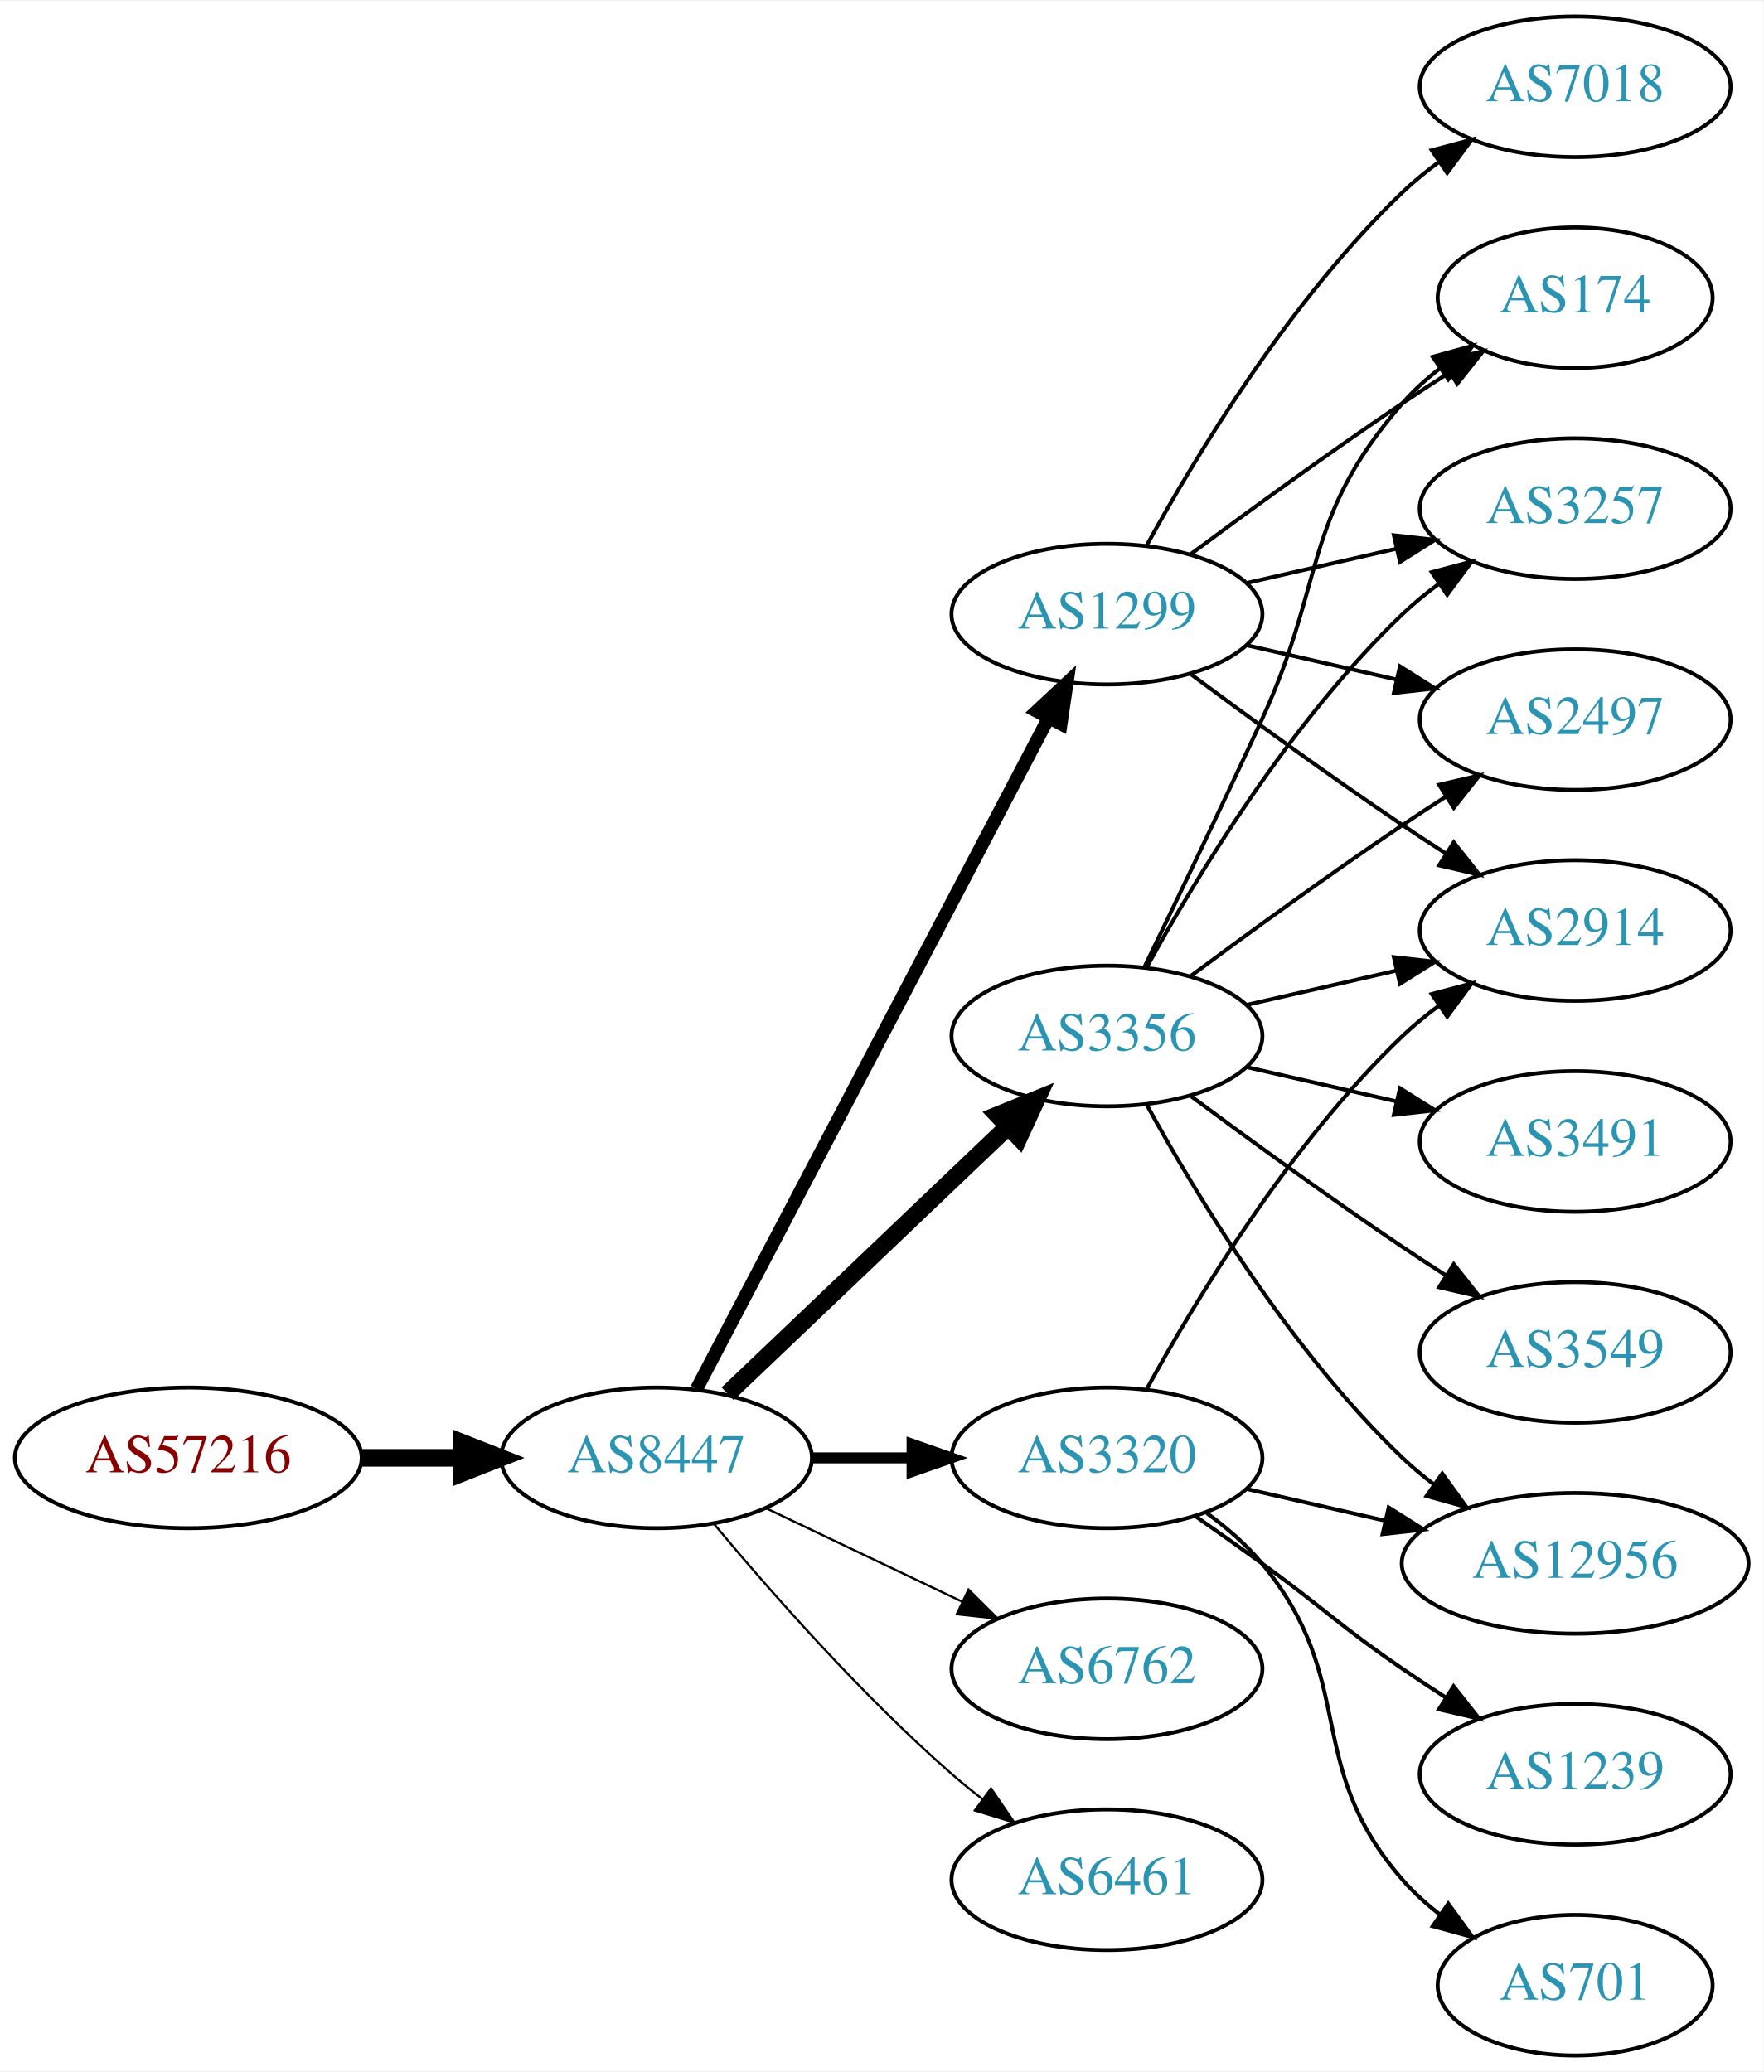
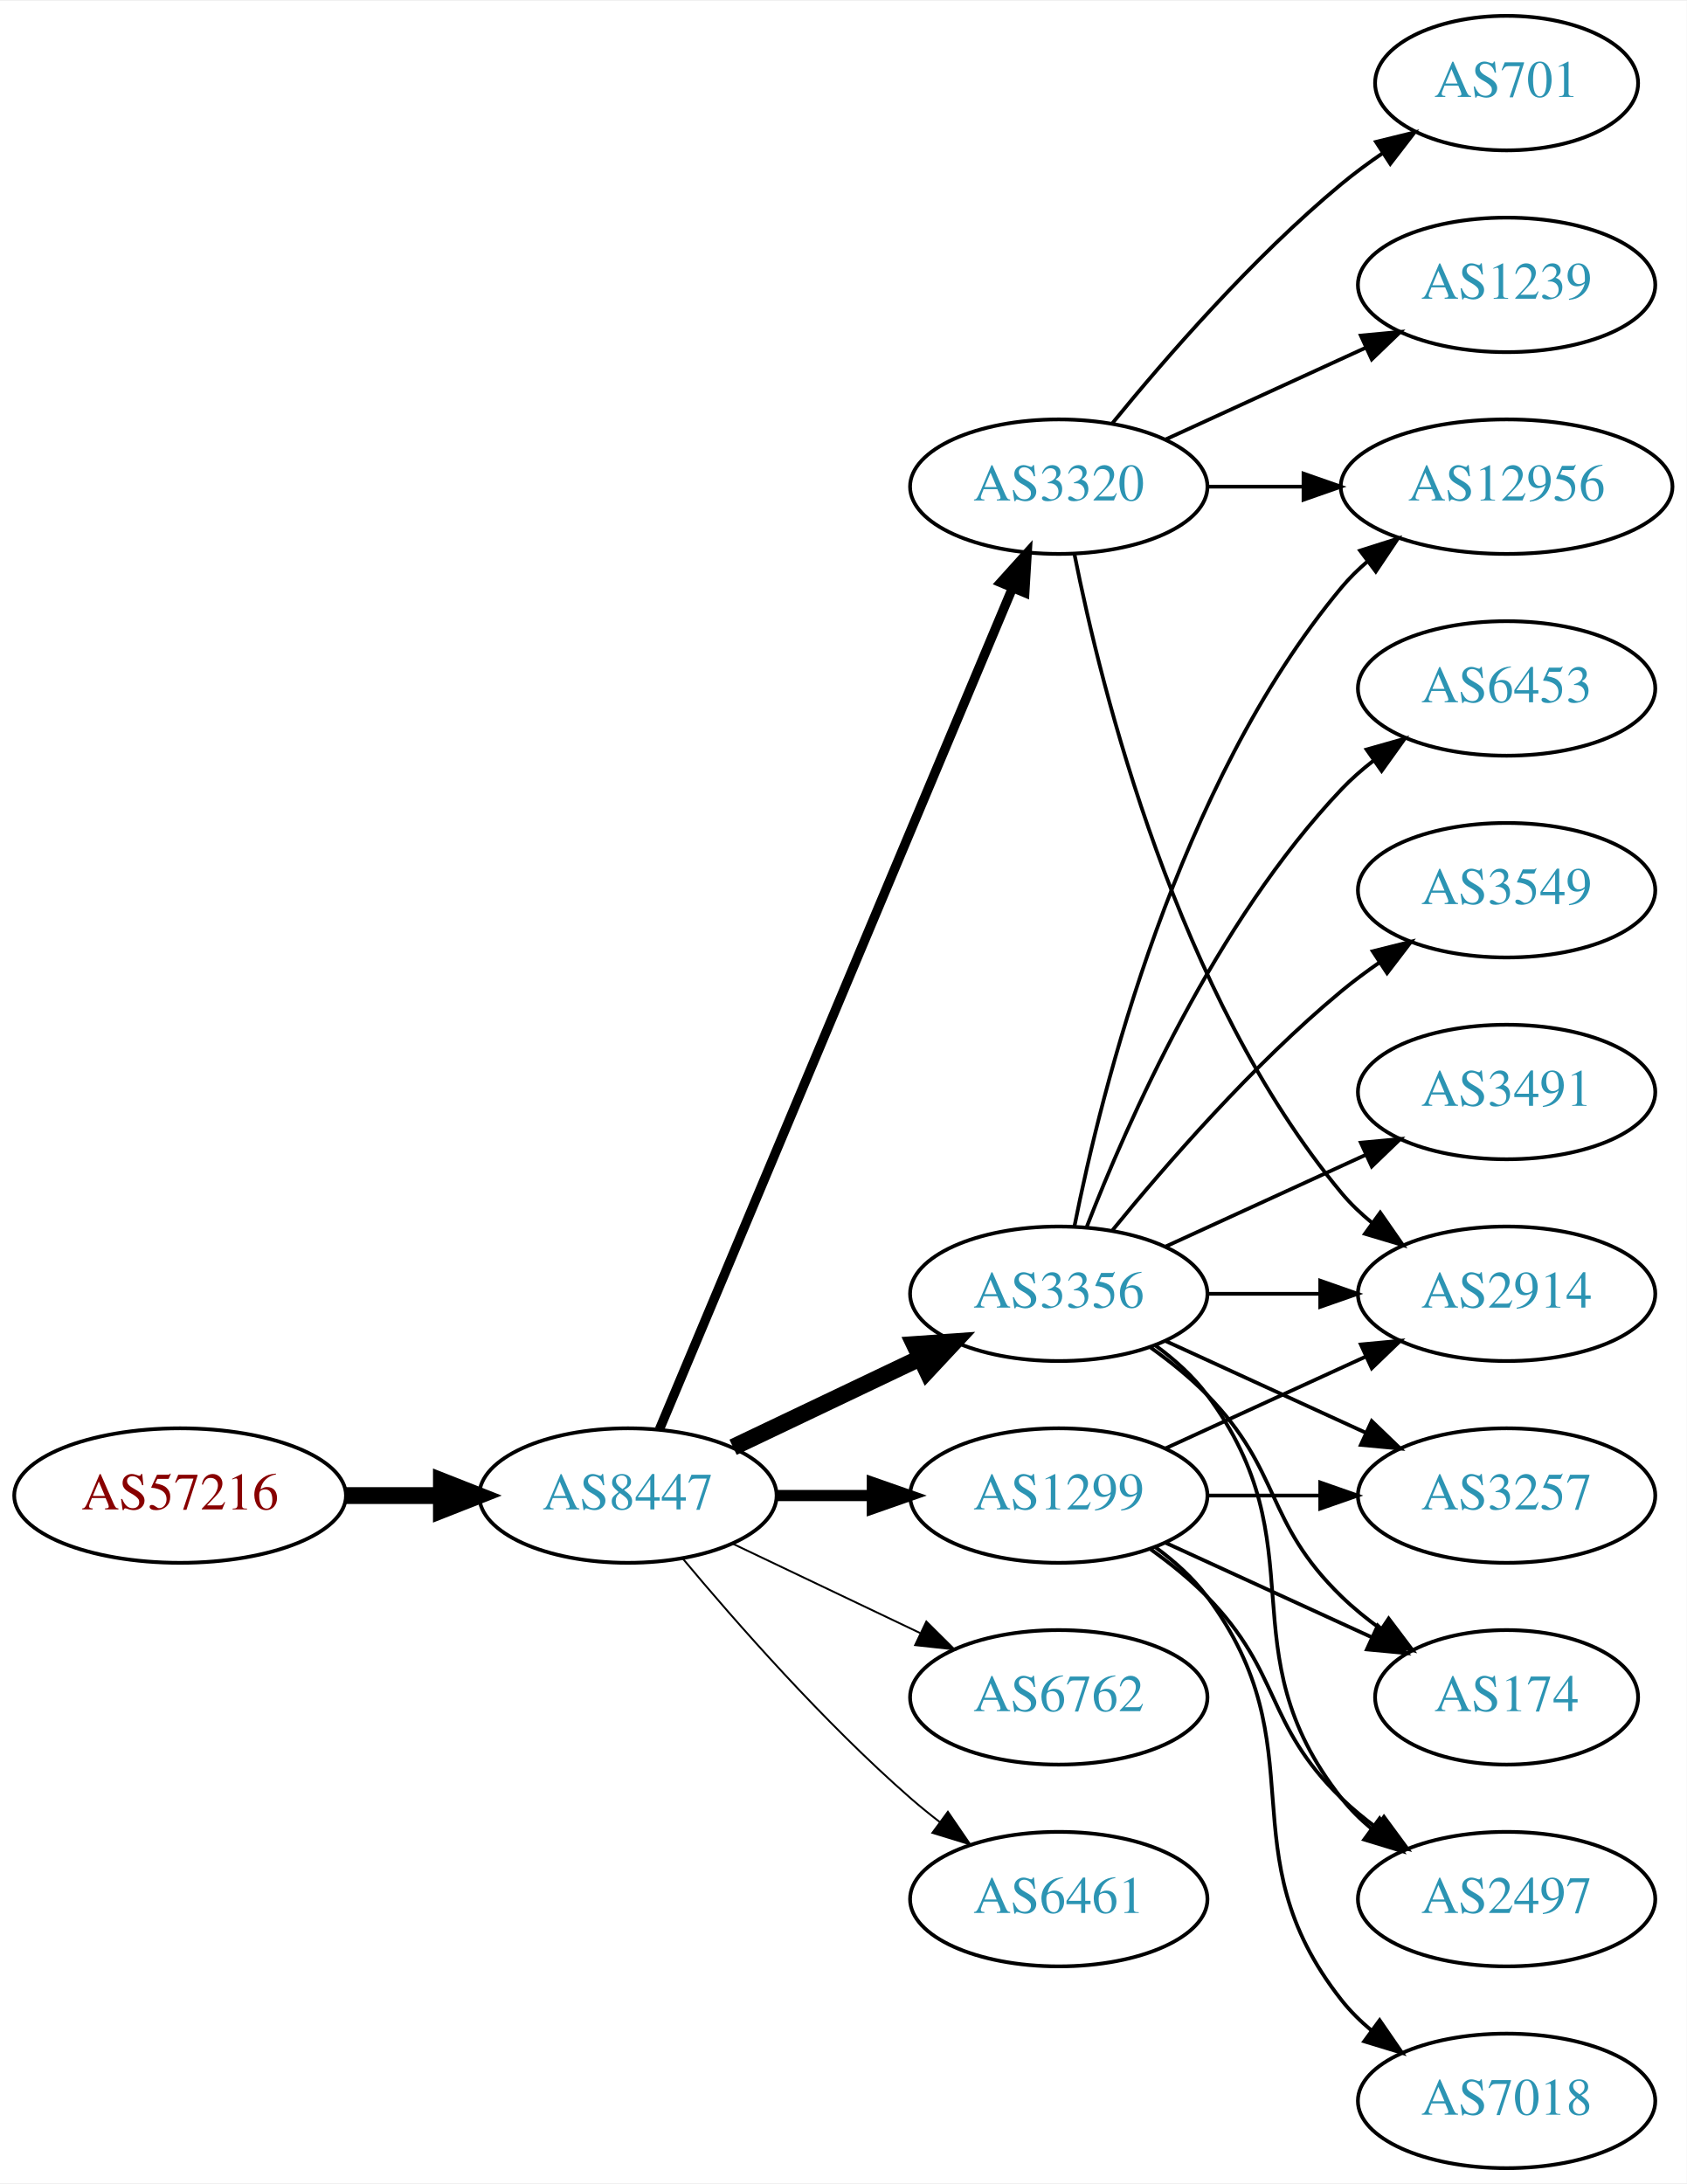
- <svg xmlns="http://www.w3.org/2000/svg" xmlns:xlink="http://www.w3.org/1999/xlink" width="451pt" height="530pt" viewBox="0.00 0.00 451.37 530.00">
-   <g id="graph0" class="graph" transform="scale(1 1) rotate(0) translate(4 526)">
-     <polygon fill="white" stroke="none" points="-4,4 -4,-526 447.37,-526 447.37,4 -4,4" />
+ <svg xmlns="http://www.w3.org/2000/svg" xmlns:xlink="http://www.w3.org/1999/xlink" width="451pt" height="584pt" viewBox="0.00 0.00 451.37 584.00">
+   <g id="graph0" class="graph" transform="scale(1 1) rotate(0) translate(4 580)">
+     <polygon fill="white" stroke="none" points="-4,4 -4,-580 447.37,-580 447.37,4 -4,4" />
    <g id="node1" class="node">
      <g id="a_node1">
        <a xlink:href="/asn/57216" xlink:title="AS57216 ~ ARC-STYRIA-AS [AT]">
-           <ellipse fill="#ffffff" stroke="black" cx="44.196" cy="-153" rx="44.393" ry="18" />
-           <text text-anchor="middle" x="44.196" y="-149.3" font-family="Times,serif" font-size="14.00" fill="#880000">AS57216</text>
+           <ellipse fill="#ffffff" stroke="black" cx="44.196" cy="-180" rx="44.393" ry="18" />
+           <text text-anchor="middle" x="44.196" y="-176.3" font-family="Times,serif" font-size="14.00" fill="#880000">AS57216</text>
        </a>
      </g>
    </g>
    <g id="node2" class="node">
      <g id="a_node2">
        <a xlink:href="/asn/8447" xlink:title="AS8447 ~ A1 Telekom Austria AG [AT]">
-           <ellipse fill="#ffffff" stroke="black" cx="164.039" cy="-153" rx="39.794" ry="18" />
-           <text text-anchor="middle" x="164.039" y="-149.3" font-family="Times,serif" font-size="14.00" fill="#2c94b3">AS8447</text>
+           <ellipse fill="#ffffff" stroke="black" cx="164.039" cy="-180" rx="39.794" ry="18" />
+           <text text-anchor="middle" x="164.039" y="-176.3" font-family="Times,serif" font-size="14.00" fill="#2c94b3">AS8447</text>
        </a>
      </g>
    </g>
    <g id="edge1" class="edge">
-       <path fill="none" stroke="black" stroke-width="4.5" d="M88.407,-153C96.72,-153 105.482,-153 113.965,-153" />
-       <polygon fill="black" stroke="black" stroke-width="4.5" points="114.123,-156.938 124.123,-153 114.123,-149.063 114.123,-156.938" />
+       <path fill="none" stroke="black" stroke-width="4.5" d="M88.407,-180C96.72,-180 105.482,-180 113.965,-180" />
+       <polygon fill="black" stroke="black" stroke-width="4.5" points="114.123,-183.938 124.123,-180 114.123,-176.063 114.123,-183.938" />
    </g>
    <g id="node3" class="node">
      <g id="a_node3">
-         <a xlink:href="/asn/1299" xlink:title="AS1299 ~ Telia Carrier [EU]">
-           <ellipse fill="#ffffff" stroke="black" cx="279.332" cy="-369" rx="39.794" ry="18" />
-           <text text-anchor="middle" x="279.332" y="-365.3" font-family="Times,serif" font-size="14.00" fill="#2c94b3">AS1299</text>
+         <a xlink:href="/asn/3356" xlink:title="AS3356 ~ Level 3 Parent, LLC [US]">
+           <ellipse fill="#ffffff" stroke="black" cx="279.332" cy="-234" rx="39.794" ry="18" />
+           <text text-anchor="middle" x="279.332" y="-230.3" font-family="Times,serif" font-size="14.00" fill="#2c94b3">AS3356</text>
        </a>
      </g>
    </g>
    <g id="edge2" class="edge">
-       <path fill="none" stroke="black" stroke-width="3.375" d="M174.31,-170.676C194.151,-208.505 240.829,-297.499 264.316,-342.278" />
-       <polygon fill="black" stroke="black" stroke-width="3.375" points="261.347,-344.152 269.091,-351.383 267.546,-340.901 261.347,-344.152" />
+       <path fill="none" stroke="black" stroke-width="4.5" d="M192.175,-192.934C207.169,-200.081 225.99,-209.052 242.213,-216.785" />
+       <polygon fill="black" stroke="black" stroke-width="4.5" points="240.695,-220.423 251.417,-221.171 244.084,-213.314 240.695,-220.423" />
    </g>
    <g id="node4" class="node">
      <g id="a_node4">
-         <a xlink:href="/asn/3356" xlink:title="AS3356 ~ Level 3 Parent, LLC [US]">
-           <ellipse fill="#ffffff" stroke="black" cx="279.332" cy="-261" rx="39.794" ry="18" />
-           <text text-anchor="middle" x="279.332" y="-257.3" font-family="Times,serif" font-size="14.00" fill="#2c94b3">AS3356</text>
+         <a xlink:href="/asn/3320" xlink:title="AS3320 ~ DTAG [DE]">
+           <ellipse fill="#ffffff" stroke="black" cx="279.332" cy="-450" rx="39.794" ry="18" />
+           <text text-anchor="middle" x="279.332" y="-446.3" font-family="Times,serif" font-size="14.00" fill="#2c94b3">AS3320</text>
        </a>
      </g>
    </g>
    <g id="edge3" class="edge">
-       <path fill="none" stroke="black" stroke-width="4.5" d="M182.245,-169.403C201.321,-187.587 232.241,-217.063 253.838,-237.651" />
-       <polygon fill="black" stroke="black" stroke-width="4.5" points="251.379,-240.747 261.334,-244.797 256.813,-235.047 251.379,-240.747" />
+       <path fill="none" stroke="black" stroke-width="2.5" d="M172.472,-197.715C191.797,-243.771 243.72,-367.514 266.893,-422.739" />
+       <polygon fill="black" stroke="black" stroke-width="2.5" points="263.774,-424.352 270.871,-432.219 270.229,-421.644 263.774,-424.352" />
    </g>
    <g id="node5" class="node">
      <g id="a_node5">
-         <a xlink:href="/asn/3320" xlink:title="AS3320 ~ DTAG [DE]">
-           <ellipse fill="#ffffff" stroke="black" cx="279.332" cy="-153" rx="39.794" ry="18" />
-           <text text-anchor="middle" x="279.332" y="-149.3" font-family="Times,serif" font-size="14.00" fill="#2c94b3">AS3320</text>
+         <a xlink:href="/asn/1299" xlink:title="AS1299 ~ Telia Carrier [EU]">
+           <ellipse fill="#ffffff" stroke="black" cx="279.332" cy="-180" rx="39.794" ry="18" />
+           <text text-anchor="middle" x="279.332" y="-176.3" font-family="Times,serif" font-size="14.00" fill="#2c94b3">AS1299</text>
        </a>
      </g>
    </g>
    <g id="edge4" class="edge">
-       <path fill="none" stroke="black" stroke-width="2.812" d="M203.711,-153C211.914,-153 220.678,-153 229.21,-153" />
-       <polygon fill="black" stroke="black" stroke-width="2.812" points="229.449,-156.5 239.449,-153 229.449,-149.5 229.449,-156.5" />
+       <path fill="none" stroke="black" stroke-width="3" d="M203.711,-180C211.914,-180 220.678,-180 229.21,-180" />
+       <polygon fill="black" stroke="black" stroke-width="3" points="229.449,-183.5 239.449,-180 229.449,-176.5 229.449,-183.5" />
    </g>
    <g id="node6" class="node">
      <g id="a_node6">
        <a xlink:href="/asn/6762" xlink:title="AS6762 ~ TELECOM ITALIA SPARKLE S.p.A. [IT]">
-           <ellipse fill="#ffffff" stroke="black" cx="279.332" cy="-99" rx="39.794" ry="18" />
-           <text text-anchor="middle" x="279.332" y="-95.3" font-family="Times,serif" font-size="14.00" fill="#2c94b3">AS6762</text>
+           <ellipse fill="#ffffff" stroke="black" cx="279.332" cy="-126" rx="39.794" ry="18" />
+           <text text-anchor="middle" x="279.332" y="-122.3" font-family="Times,serif" font-size="14.00" fill="#2c94b3">AS6762</text>
        </a>
      </g>
    </g>
    <g id="edge5" class="edge">
-       <path fill="none" stroke="black" stroke-width="0.562" d="M192.175,-140.066C207.169,-132.919 225.99,-123.948 242.213,-116.215" />
-       <polygon fill="black" stroke="black" stroke-width="0.562" points="243.895,-119.291 251.417,-111.829 240.884,-112.972 243.895,-119.291" />
+       <path fill="none" stroke="black" stroke-width="0.5" d="M192.175,-167.066C207.169,-159.919 225.99,-150.948 242.213,-143.215" />
+       <polygon fill="black" stroke="black" stroke-width="0.5" points="243.895,-146.291 251.417,-138.829 240.884,-139.972 243.895,-146.291" />
    </g>
    <g id="node7" class="node">
      <g id="a_node7">
        <a xlink:href="/asn/6461" xlink:title="AS6461 ~ Zayo Bandwidth [US]">
-           <ellipse fill="#ffffff" stroke="black" cx="279.332" cy="-45" rx="39.794" ry="18" />
-           <text text-anchor="middle" x="279.332" y="-41.3" font-family="Times,serif" font-size="14.00" fill="#2c94b3">AS6461</text>
+           <ellipse fill="#ffffff" stroke="black" cx="279.332" cy="-72" rx="39.794" ry="18" />
+           <text text-anchor="middle" x="279.332" y="-68.3" font-family="Times,serif" font-size="14.00" fill="#2c94b3">AS6461</text>
        </a>
      </g>
    </g>
    <g id="edge6" class="edge">
-       <path fill="none" stroke="black" stroke-width="0.562" d="M178.669,-136.183C192.951,-119.071 216.498,-92.255 239.685,-72 242.151,-69.846 244.789,-67.706 247.487,-65.628" />
-       <polygon fill="black" stroke="black" stroke-width="0.562" points="249.66,-68.375 255.641,-59.63 245.512,-62.736 249.66,-68.375" />
+       <path fill="none" stroke="black" stroke-width="0.5" d="M178.669,-163.183C192.951,-146.071 216.498,-119.255 239.685,-99 242.151,-96.846 244.789,-94.706 247.487,-92.628" />
+       <polygon fill="black" stroke="black" stroke-width="0.5" points="249.66,-95.375 255.641,-86.63 245.512,-89.736 249.66,-95.375" />
    </g>
    <g id="node8" class="node">
      <g id="a_node8">
-         <a xlink:href="/asn/174" xlink:title="AS174 ~ Cogent Communications [US]">
-           <ellipse fill="#ffffff" stroke="black" cx="399.174" cy="-450" rx="35.194" ry="18" />
-           <text text-anchor="middle" x="399.174" y="-446.3" font-family="Times,serif" font-size="14.00" fill="#2c94b3">AS174</text>
+         <a xlink:href="/asn/2914" xlink:title="AS2914 ~ NTT America, Inc. [US]">
+           <ellipse fill="#ffffff" stroke="black" cx="399.174" cy="-234" rx="39.794" ry="18" />
+           <text text-anchor="middle" x="399.174" y="-230.3" font-family="Times,serif" font-size="14.00" fill="#2c94b3">AS2914</text>
        </a>
      </g>
    </g>
    <g id="edge7" class="edge">
-       <path fill="none" stroke="black" d="M300.662,-384.277C315.524,-395.304 336.269,-410.407 354.978,-423 358.795,-425.569 362.845,-428.21 366.876,-430.786" />
-       <polygon fill="black" stroke="black" points="365.245,-433.895 375.57,-436.271 368.98,-427.975 365.245,-433.895" />
+       <path fill="none" stroke="black" d="M319.244,-234C328.798,-234 339.147,-234 349.11,-234" />
+       <polygon fill="black" stroke="black" points="349.302,-237.5 359.302,-234 349.302,-230.5 349.302,-237.5" />
    </g>
    <g id="node9" class="node">
      <g id="a_node9">
-         <a xlink:href="/asn/3257" xlink:title="AS3257 ~ GTT [DE]">
-           <ellipse fill="#ffffff" stroke="black" cx="399.174" cy="-396" rx="39.794" ry="18" />
-           <text text-anchor="middle" x="399.174" y="-392.3" font-family="Times,serif" font-size="14.00" fill="#2c94b3">AS3257</text>
+         <a xlink:href="/asn/12956" xlink:title="AS12956 ~ TELXIUS [ES]">
+           <ellipse fill="#ffffff" stroke="black" cx="399.174" cy="-450" rx="44.393" ry="18" />
+           <text text-anchor="middle" x="399.174" y="-446.3" font-family="Times,serif" font-size="14.00" fill="#2c94b3">AS12956</text>
        </a>
      </g>
    </g>
    <g id="edge8" class="edge">
-       <path fill="none" stroke="black" d="M315.051,-376.955C327.051,-379.704 340.672,-382.825 353.364,-385.733" />
-       <polygon fill="black" stroke="black" points="352.767,-389.187 363.296,-388.009 354.33,-382.364 352.767,-389.187" />
+       <path fill="none" stroke="black" d="M283.53,-252.073C290.694,-288.141 310.968,-370.125 354.978,-423 357.071,-425.515 359.462,-427.867 362.02,-430.051" />
+       <polygon fill="black" stroke="black" points="359.969,-432.887 370.068,-436.091 364.171,-427.289 359.969,-432.887" />
    </g>
    <g id="node10" class="node">
      <g id="a_node10">
-         <a xlink:href="/asn/7018" xlink:title="AS7018 ~ AT&amp;T Services, Inc. [US]">
-           <ellipse fill="#ffffff" stroke="black" cx="399.174" cy="-504" rx="39.794" ry="18" />
-           <text text-anchor="middle" x="399.174" y="-500.3" font-family="Times,serif" font-size="14.00" fill="#2c94b3">AS7018</text>
+         <a xlink:href="/asn/3257" xlink:title="AS3257 ~ GTT [DE]">
+           <ellipse fill="#ffffff" stroke="black" cx="399.174" cy="-180" rx="39.794" ry="18" />
+           <text text-anchor="middle" x="399.174" y="-176.3" font-family="Times,serif" font-size="14.00" fill="#2c94b3">AS3257</text>
        </a>
      </g>
    </g>
    <g id="edge9" class="edge">
-       <path fill="none" stroke="black" d="M289.573,-386.713C302.118,-409.561 326.295,-449.611 354.978,-477 357.846,-479.739 361.035,-482.347 364.344,-484.785" />
-       <polygon fill="black" stroke="black" points="362.468,-487.742 372.704,-490.477 366.407,-481.956 362.468,-487.742" />
+       <path fill="none" stroke="black" d="M307.96,-221.339C323.917,-214.027 344.188,-204.739 361.471,-196.819" />
+       <polygon fill="black" stroke="black" points="363.085,-199.929 370.718,-192.581 360.169,-193.565 363.085,-199.929" />
    </g>
    <g id="node11" class="node">
      <g id="a_node11">
-         <a xlink:href="/asn/2914" xlink:title="AS2914 ~ NTT America, Inc. [US]">
-           <ellipse fill="#ffffff" stroke="black" cx="399.174" cy="-288" rx="39.794" ry="18" />
-           <text text-anchor="middle" x="399.174" y="-284.3" font-family="Times,serif" font-size="14.00" fill="#2c94b3">AS2914</text>
+         <a xlink:href="/asn/174" xlink:title="AS174 ~ Cogent Communications [US]">
+           <ellipse fill="#ffffff" stroke="black" cx="399.174" cy="-126" rx="35.194" ry="18" />
+           <text text-anchor="middle" x="399.174" y="-122.3" font-family="Times,serif" font-size="14.00" fill="#2c94b3">AS174</text>
        </a>
      </g>
    </g>
    <g id="edge10" class="edge">
-       <path fill="none" stroke="black" d="M300.662,-353.723C315.524,-342.696 336.269,-327.593 354.978,-315 358.527,-312.611 362.277,-310.161 366.026,-307.758" />
-       <polygon fill="black" stroke="black" points="368.094,-310.591 374.674,-302.288 364.352,-304.675 368.094,-310.591" />
+       <path fill="none" stroke="black" d="M303.926,-219.611C309.182,-215.852 314.513,-211.563 318.978,-207 339.151,-186.383 334.285,-173.094 354.978,-153 358.206,-149.866 361.857,-146.911 365.635,-144.188" />
+       <polygon fill="black" stroke="black" points="367.614,-147.075 373.995,-138.617 363.732,-141.25 367.614,-147.075" />
    </g>
    <g id="node12" class="node">
      <g id="a_node12">
        <a xlink:href="/asn/2497" xlink:title="AS2497 ~ Internet Initiative Japan Inc. [JP]">
-           <ellipse fill="#ffffff" stroke="black" cx="399.174" cy="-342" rx="39.794" ry="18" />
-           <text text-anchor="middle" x="399.174" y="-338.3" font-family="Times,serif" font-size="14.00" fill="#2c94b3">AS2497</text>
+           <ellipse fill="#ffffff" stroke="black" cx="399.174" cy="-72" rx="39.794" ry="18" />
+           <text text-anchor="middle" x="399.174" y="-68.3" font-family="Times,serif" font-size="14.00" fill="#2c94b3">AS2497</text>
        </a>
      </g>
    </g>
    <g id="edge11" class="edge">
-       <path fill="none" stroke="black" d="M315.051,-361.045C327.051,-358.296 340.672,-355.175 353.364,-352.267" />
-       <polygon fill="black" stroke="black" points="354.33,-355.636 363.296,-349.991 352.767,-348.813 354.33,-355.636" />
-     </g>
-     <g id="edge18" class="edge">
-       <path fill="none" stroke="black" d="M288.913,-278.633C296.837,-294.998 308.873,-320.065 318.978,-342 335.462,-377.781 329.144,-393.258 354.978,-423 357.784,-426.23 361.071,-429.203 364.559,-431.902" />
-       <polygon fill="black" stroke="black" points="362.71,-434.879 372.925,-437.69 366.693,-429.122 362.71,-434.879" />
-     </g>
-     <g id="edge17" class="edge">
-       <path fill="none" stroke="black" d="M289.573,-278.713C302.118,-301.561 326.295,-341.611 354.978,-369 357.846,-371.739 361.035,-374.347 364.344,-376.785" />
-       <polygon fill="black" stroke="black" points="362.468,-379.742 372.704,-382.477 366.407,-373.956 362.468,-379.742" />
-     </g>
-     <g id="edge12" class="edge">
-       <path fill="none" stroke="black" d="M315.051,-268.955C327.051,-271.704 340.672,-274.825 353.364,-277.733" />
-       <polygon fill="black" stroke="black" points="352.767,-281.187 363.296,-280.009 354.33,-274.364 352.767,-281.187" />
-     </g>
-     <g id="edge16" class="edge">
-       <path fill="none" stroke="black" d="M300.662,-276.277C315.524,-287.304 336.269,-302.407 354.978,-315 358.527,-317.389 362.277,-319.839 366.026,-322.242" />
-       <polygon fill="black" stroke="black" points="364.352,-325.325 374.674,-327.712 368.094,-319.409 364.352,-325.325" />
+       <path fill="none" stroke="black" d="M305.262,-220.118C310.338,-216.389 315.256,-211.984 318.978,-207 349.249,-166.458 323.679,-138.754 354.978,-99 357.303,-96.047 360.047,-93.33 363.006,-90.853" />
+       <polygon fill="black" stroke="black" points="365.199,-93.585 371.203,-84.855 361.065,-87.936 365.199,-93.585" />
    </g>
    <g id="node13" class="node">
      <g id="a_node13">
        <a xlink:href="/asn/3549" xlink:title="AS3549 ~ Level 3 Parent, LLC [US]">
-           <ellipse fill="#ffffff" stroke="black" cx="399.174" cy="-180" rx="39.794" ry="18" />
-           <text text-anchor="middle" x="399.174" y="-176.3" font-family="Times,serif" font-size="14.00" fill="#2c94b3">AS3549</text>
-         </a>
-       </g>
-     </g>
-     <g id="edge13" class="edge">
-       <path fill="none" stroke="black" d="M300.662,-245.723C315.524,-234.696 336.269,-219.593 354.978,-207 358.527,-204.611 362.277,-202.161 366.026,-199.758" />
-       <polygon fill="black" stroke="black" points="368.094,-202.591 374.674,-194.288 364.352,-196.675 368.094,-202.591" />
+           <ellipse fill="#ffffff" stroke="black" cx="399.174" cy="-342" rx="39.794" ry="18" />
+           <text text-anchor="middle" x="399.174" y="-338.3" font-family="Times,serif" font-size="14.00" fill="#2c94b3">AS3549</text>
+         </a>
+       </g>
+     </g>
+     <g id="edge12" class="edge">
+       <path fill="none" stroke="black" d="M293.751,-251.065C307.865,-268.375 331.28,-295.345 354.978,-315 358.194,-317.668 361.695,-320.27 365.265,-322.741" />
+       <polygon fill="black" stroke="black" points="363.343,-325.666 373.622,-328.236 367.189,-319.817 363.343,-325.666" />
    </g>
    <g id="node14" class="node">
      <g id="a_node14">
        <a xlink:href="/asn/3491" xlink:title="AS3491 ~ PCCW Global, Inc. [US]">
-           <ellipse fill="#ffffff" stroke="black" cx="399.174" cy="-234" rx="39.794" ry="18" />
-           <text text-anchor="middle" x="399.174" y="-230.3" font-family="Times,serif" font-size="14.00" fill="#2c94b3">AS3491</text>
-         </a>
-       </g>
-     </g>
-     <g id="edge14" class="edge">
-       <path fill="none" stroke="black" d="M315.051,-253.045C327.051,-250.296 340.672,-247.175 353.364,-244.267" />
-       <polygon fill="black" stroke="black" points="354.33,-247.636 363.296,-241.991 352.767,-240.813 354.33,-247.636" />
+           <ellipse fill="#ffffff" stroke="black" cx="399.174" cy="-288" rx="39.794" ry="18" />
+           <text text-anchor="middle" x="399.174" y="-284.3" font-family="Times,serif" font-size="14.00" fill="#2c94b3">AS3491</text>
+         </a>
+       </g>
+     </g>
+     <g id="edge13" class="edge">
+       <path fill="none" stroke="black" d="M307.96,-246.661C323.917,-253.973 344.188,-263.261 361.471,-271.181" />
+       <polygon fill="black" stroke="black" points="360.169,-274.435 370.718,-275.419 363.085,-268.071 360.169,-274.435" />
    </g>
    <g id="node15" class="node">
      <g id="a_node15">
-         <a xlink:href="/asn/12956" xlink:title="AS12956 ~ TELXIUS [ES]">
-           <ellipse fill="#ffffff" stroke="black" cx="399.174" cy="-126" rx="44.393" ry="18" />
-           <text text-anchor="middle" x="399.174" y="-122.3" font-family="Times,serif" font-size="14.00" fill="#2c94b3">AS12956</text>
-         </a>
-       </g>
-     </g>
-     <g id="edge15" class="edge">
-       <path fill="none" stroke="black" d="M289.573,-243.287C302.118,-220.439 326.295,-180.389 354.978,-153 357.485,-150.607 360.236,-148.313 363.098,-146.145" />
-       <polygon fill="black" stroke="black" points="365.15,-148.982 371.349,-140.39 361.145,-143.241 365.15,-148.982" />
-     </g>
-     <g id="edge22" class="edge">
-       <path fill="none" stroke="black" d="M289.573,-170.713C302.118,-193.561 326.295,-233.611 354.978,-261 357.846,-263.739 361.035,-266.347 364.344,-268.785" />
-       <polygon fill="black" stroke="black" points="362.468,-271.742 372.704,-274.477 366.407,-265.956 362.468,-271.742" />
-     </g>
-     <g id="edge19" class="edge">
-       <path fill="none" stroke="black" d="M315.051,-145.045C326.189,-142.493 338.725,-139.621 350.618,-136.896" />
-       <polygon fill="black" stroke="black" points="351.446,-140.297 360.412,-134.652 349.883,-133.474 351.446,-140.297" />
+         <a xlink:href="/asn/6453" xlink:title="AS6453 ~ TATA COMMUNICATIONS (AMERICA) INC [US]">
+           <ellipse fill="#ffffff" stroke="black" cx="399.174" cy="-396" rx="39.794" ry="18" />
+           <text text-anchor="middle" x="399.174" y="-392.3" font-family="Times,serif" font-size="14.00" fill="#2c94b3">AS6453</text>
+         </a>
+       </g>
+     </g>
+     <g id="edge14" class="edge">
+       <path fill="none" stroke="black" d="M286.855,-251.994C297.605,-279.728 321.262,-333.429 354.978,-369 357.564,-371.728 360.481,-374.294 363.55,-376.677" />
+       <polygon fill="black" stroke="black" points="361.704,-379.658 371.898,-382.543 365.728,-373.93 361.704,-379.658" />
+     </g>
+     <g id="edge17" class="edge">
+       <path fill="none" stroke="black" d="M283.53,-431.927C290.694,-395.859 310.968,-313.875 354.978,-261 357.383,-258.111 360.179,-255.437 363.172,-252.987" />
+       <polygon fill="black" stroke="black" points="365.361,-255.723 371.415,-247.027 361.26,-250.05 365.361,-255.723" />
+     </g>
+     <g id="edge18" class="edge">
+       <path fill="none" stroke="black" d="M319.244,-450C327.347,-450 336.022,-450 344.548,-450" />
+       <polygon fill="black" stroke="black" points="344.826,-453.5 354.826,-450 344.826,-446.5 344.826,-453.5" />
    </g>
    <g id="node16" class="node">
      <g id="a_node16">
        <a xlink:href="/asn/1239" xlink:title="AS1239 ~ Sprint [US]">
-           <ellipse fill="#ffffff" stroke="black" cx="399.174" cy="-72" rx="39.794" ry="18" />
-           <text text-anchor="middle" x="399.174" y="-68.3" font-family="Times,serif" font-size="14.00" fill="#2c94b3">AS1239</text>
-         </a>
-       </g>
-     </g>
-     <g id="edge20" class="edge">
-       <path fill="none" stroke="black" d="M302.089,-137.991C307.623,-134.121 313.542,-129.936 318.978,-126 335.178,-114.271 338.483,-110.311 354.978,-99 358.506,-96.581 362.244,-94.111 365.985,-91.698" />
-       <polygon fill="black" stroke="black" points="368.057,-94.528 374.626,-86.216 364.307,-88.618 368.057,-94.528" />
+           <ellipse fill="#ffffff" stroke="black" cx="399.174" cy="-504" rx="39.794" ry="18" />
+           <text text-anchor="middle" x="399.174" y="-500.3" font-family="Times,serif" font-size="14.00" fill="#2c94b3">AS1239</text>
+         </a>
+       </g>
+     </g>
+     <g id="edge15" class="edge">
+       <path fill="none" stroke="black" d="M307.96,-462.661C323.917,-469.973 344.188,-479.261 361.471,-487.181" />
+       <polygon fill="black" stroke="black" points="360.169,-490.435 370.718,-491.419 363.085,-484.071 360.169,-490.435" />
    </g>
    <g id="node17" class="node">
      <g id="a_node17">
        <a xlink:href="/asn/701" xlink:title="AS701 ~ UUNET [US]">
-           <ellipse fill="#ffffff" stroke="black" cx="399.174" cy="-18" rx="35.194" ry="18" />
-           <text text-anchor="middle" x="399.174" y="-14.3" font-family="Times,serif" font-size="14.00" fill="#2c94b3">AS701</text>
-         </a>
-       </g>
+           <ellipse fill="#ffffff" stroke="black" cx="399.174" cy="-558" rx="35.194" ry="18" />
+           <text text-anchor="middle" x="399.174" y="-554.3" font-family="Times,serif" font-size="14.00" fill="#2c94b3">AS701</text>
+         </a>
+       </g>
+     </g>
+     <g id="edge16" class="edge">
+       <path fill="none" stroke="black" d="M293.751,-467.065C307.865,-484.375 331.28,-511.345 354.978,-531 358.441,-533.872 362.234,-536.669 366.088,-539.308" />
+       <polygon fill="black" stroke="black" points="364.231,-542.275 374.521,-544.797 368.05,-536.408 364.231,-542.275" />
+     </g>
+     <g id="edge23" class="edge">
+       <path fill="none" stroke="black" d="M307.96,-192.661C323.917,-199.973 344.188,-209.261 361.471,-217.181" />
+       <polygon fill="black" stroke="black" points="360.169,-220.435 370.718,-221.419 363.085,-214.071 360.169,-220.435" />
+     </g>
+     <g id="edge19" class="edge">
+       <path fill="none" stroke="black" d="M319.244,-180C328.798,-180 339.147,-180 349.11,-180" />
+       <polygon fill="black" stroke="black" points="349.302,-183.5 359.302,-180 349.302,-176.5 349.302,-183.5" />
    </g>
    <g id="edge21" class="edge">
-       <path fill="none" stroke="black" d="M304.912,-138.844C310.007,-135.128 315.02,-130.799 318.978,-126 344.043,-95.606 329.144,-74.742 354.978,-45 357.784,-41.77 361.071,-38.797 364.559,-36.098" />
-       <polygon fill="black" stroke="black" points="366.693,-38.878 372.925,-30.31 362.71,-33.121 366.693,-38.878" />
+       <path fill="none" stroke="black" d="M307.96,-167.339C324.377,-159.817 345.358,-150.202 362.955,-142.139" />
+       <polygon fill="black" stroke="black" points="364.7,-145.189 372.332,-137.842 361.783,-138.826 364.7,-145.189" />
+     </g>
+     <g id="edge22" class="edge">
+       <path fill="none" stroke="black" d="M303.926,-165.611C309.182,-161.852 314.513,-157.563 318.978,-153 339.151,-132.383 334.285,-119.094 354.978,-99 357.823,-96.237 360.997,-93.614 364.297,-91.166" />
+       <polygon fill="black" stroke="black" points="366.363,-93.993 372.645,-85.462 362.414,-88.214 366.363,-93.993" />
+     </g>
+     <g id="node18" class="node">
+       <g id="a_node18">
+         <a xlink:href="/asn/7018" xlink:title="AS7018 ~ AT&amp;T Services, Inc. [US]">
+           <ellipse fill="#ffffff" stroke="black" cx="399.174" cy="-18" rx="39.794" ry="18" />
+           <text text-anchor="middle" x="399.174" y="-14.3" font-family="Times,serif" font-size="14.00" fill="#2c94b3">AS7018</text>
+         </a>
+       </g>
+     </g>
+     <g id="edge20" class="edge">
+       <path fill="none" stroke="black" d="M305.262,-166.118C310.338,-162.389 315.256,-157.984 318.978,-153 349.249,-112.458 323.679,-84.754 354.978,-45 357.303,-42.047 360.047,-39.33 363.006,-36.853" />
+       <polygon fill="black" stroke="black" points="365.199,-39.585 371.203,-30.855 361.065,-33.936 365.199,-39.585" />
    </g>
  </g>
</svg>
